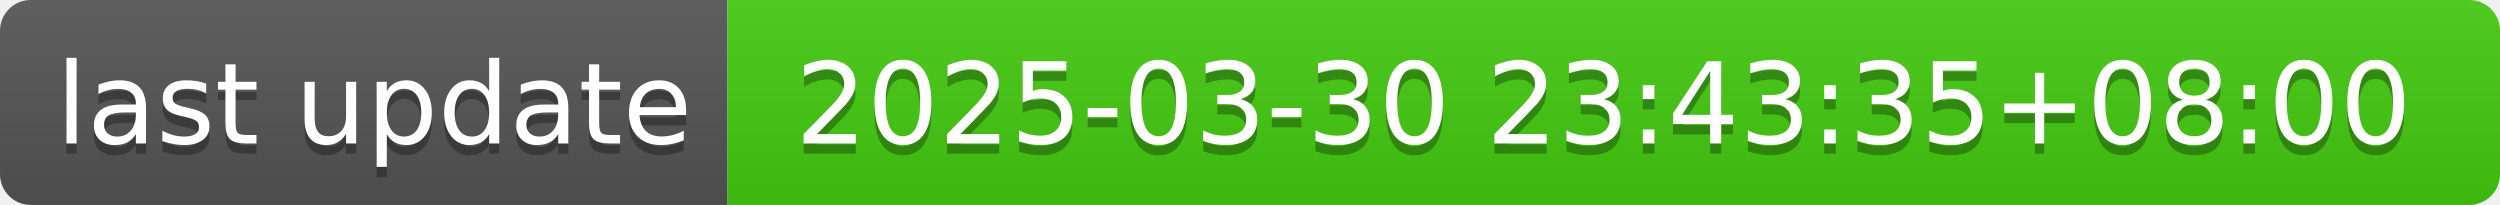
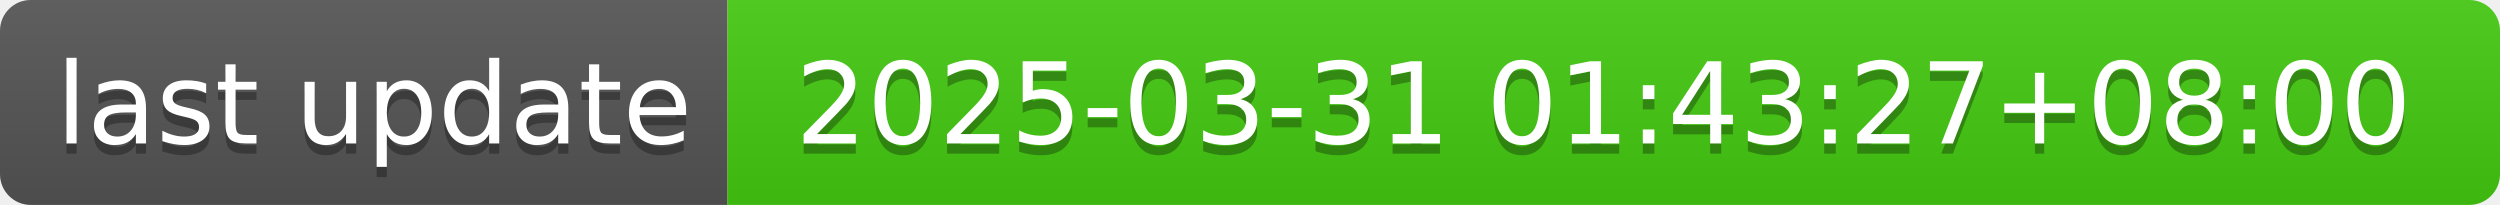
- <svg xmlns="http://www.w3.org/2000/svg" width="244" height="20" role="img" aria-label="last update: 2025-03-30 23:43:35+08:00">
+ <svg xmlns="http://www.w3.org/2000/svg" width="244" height="20" role="img" aria-label="last update: 2025-03-31 01:43:27+08:00">
  <linearGradient id="s" x2="0" y2="100%">
    <stop offset="0" stop-color="#bbb" stop-opacity=".1" />
    <stop offset="1" stop-opacity=".1" />
  </linearGradient>
  <clipPath id="r">
    <rect width="244" height="20" rx="3" fill="#fff" />
  </clipPath>
  <g clip-path="url(#r)">
    <rect width="71" height="20" fill="#555" />
    <rect x="71" width="173" height="20" fill="#4c1" />
    <rect width="244" height="20" fill="url(#s)" />
  </g>
  <g fill="#fff" text-anchor="middle" font-family="Verdana,Geneva,DejaVu Sans,sans-serif" text-rendering="geometricPrecision" font-size="110">
    <text aria-hidden="true" x="365" y="150" fill="#010101" fill-opacity=".3" transform="scale(.1)" textLength="610">last update</text>
    <text x="365" y="140" transform="scale(.1)" fill="#fff" textLength="610">last update</text>
-     <text aria-hidden="true" x="1565" y="150" fill="#010101" fill-opacity=".3" transform="scale(.1)" textLength="1630">2025-03-30 23:43:35+08:00</text>
-     <text x="1565" y="140" transform="scale(.1)" fill="#fff" textLength="1630">2025-03-30 23:43:35+08:00</text>
+     <text aria-hidden="true" x="1565" y="150" fill="#010101" fill-opacity=".3" transform="scale(.1)" textLength="1630">2025-03-31 01:43:27+08:00</text>
+     <text x="1565" y="140" transform="scale(.1)" fill="#fff" textLength="1630">2025-03-31 01:43:27+08:00</text>
  </g>
</svg>
